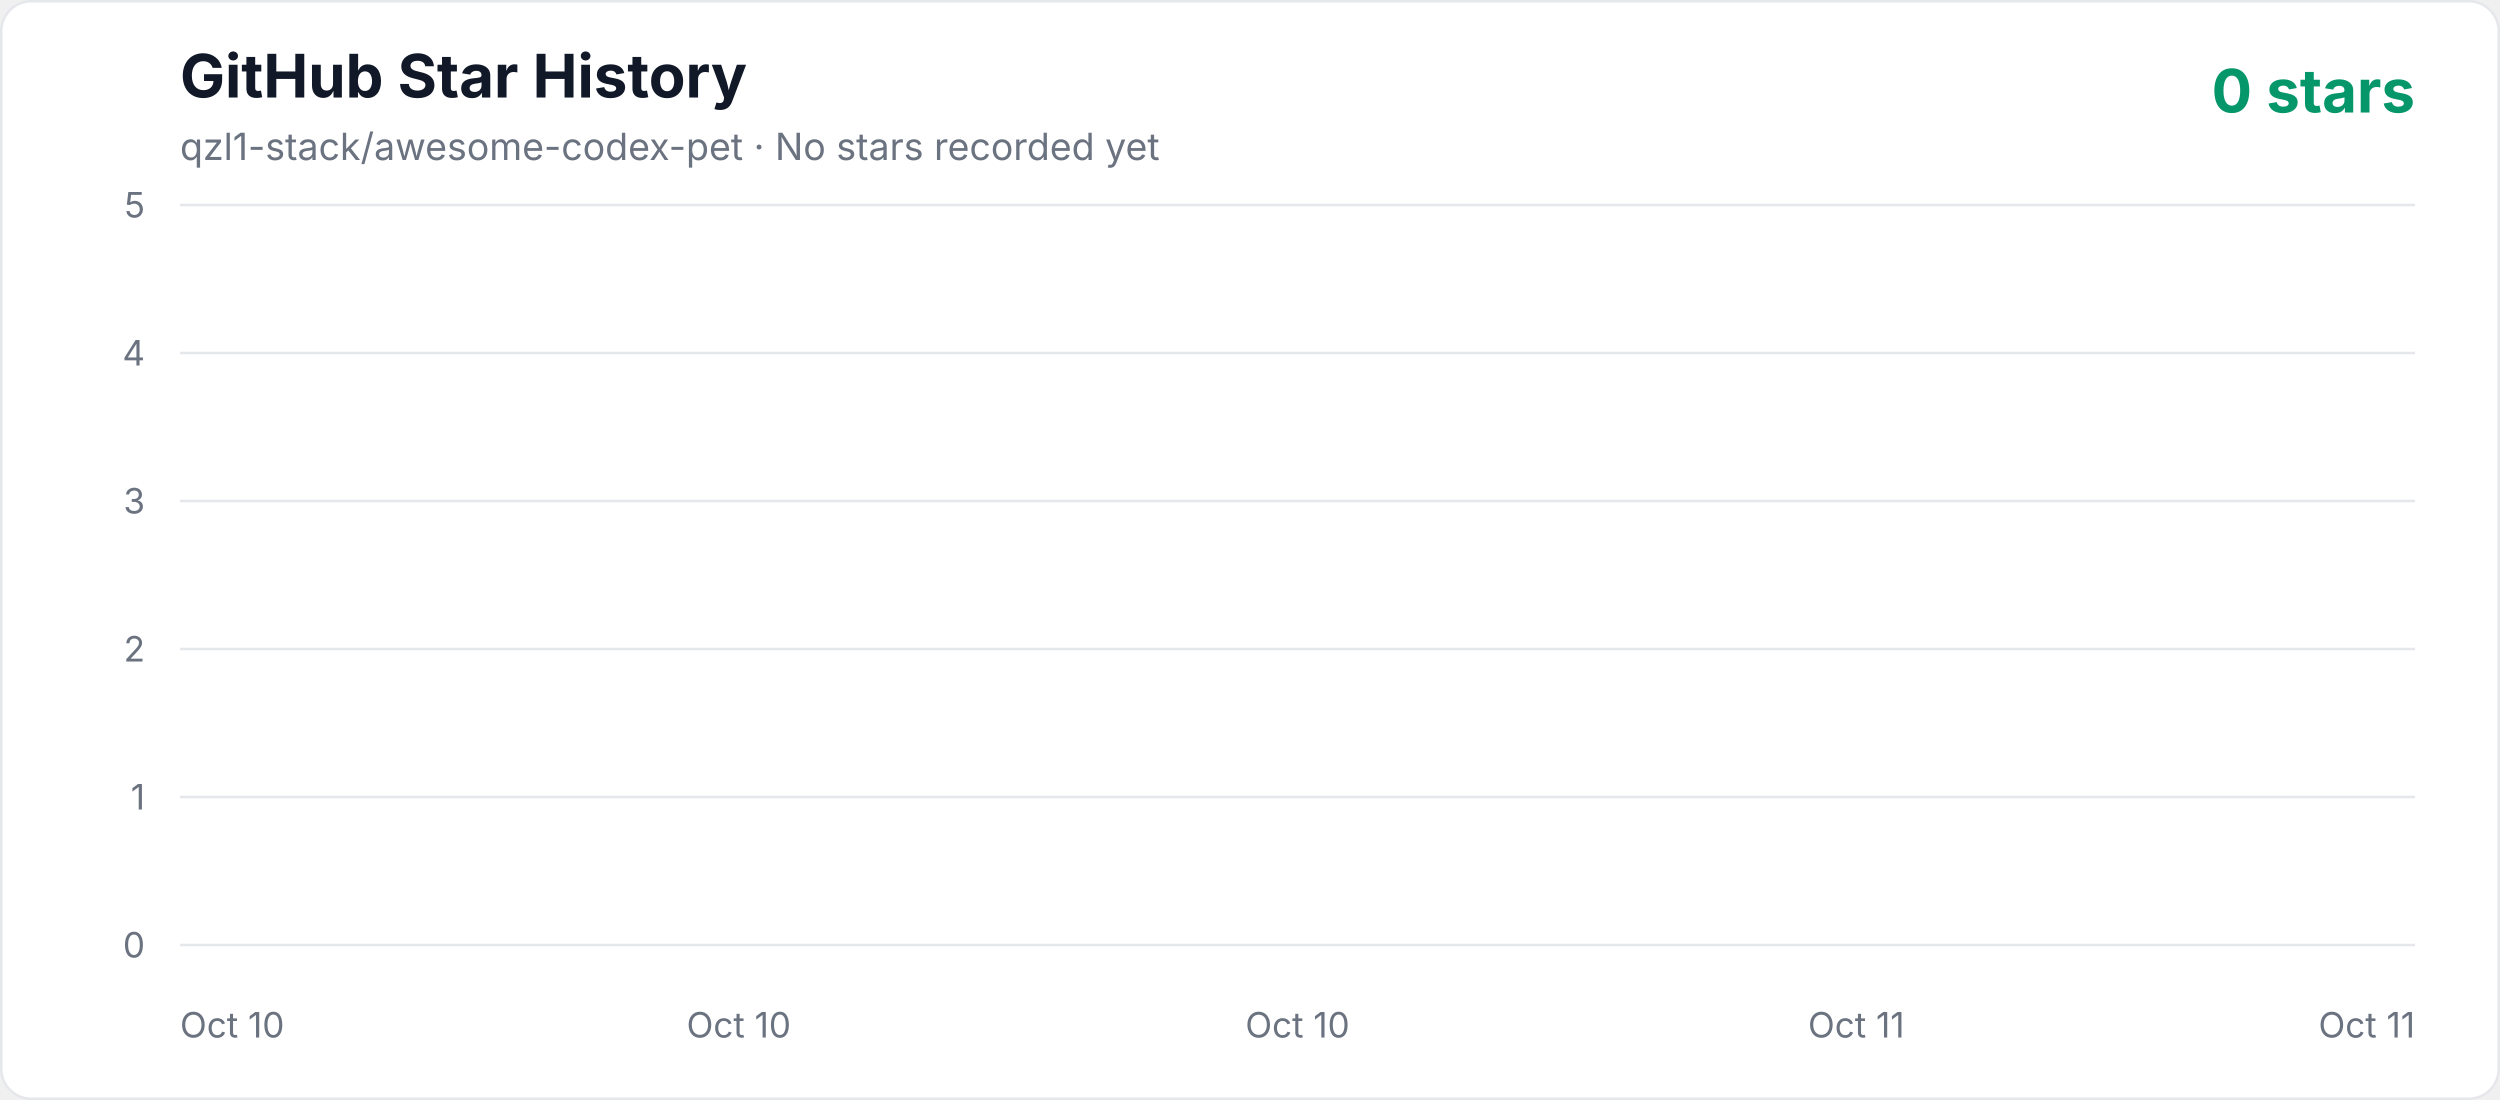
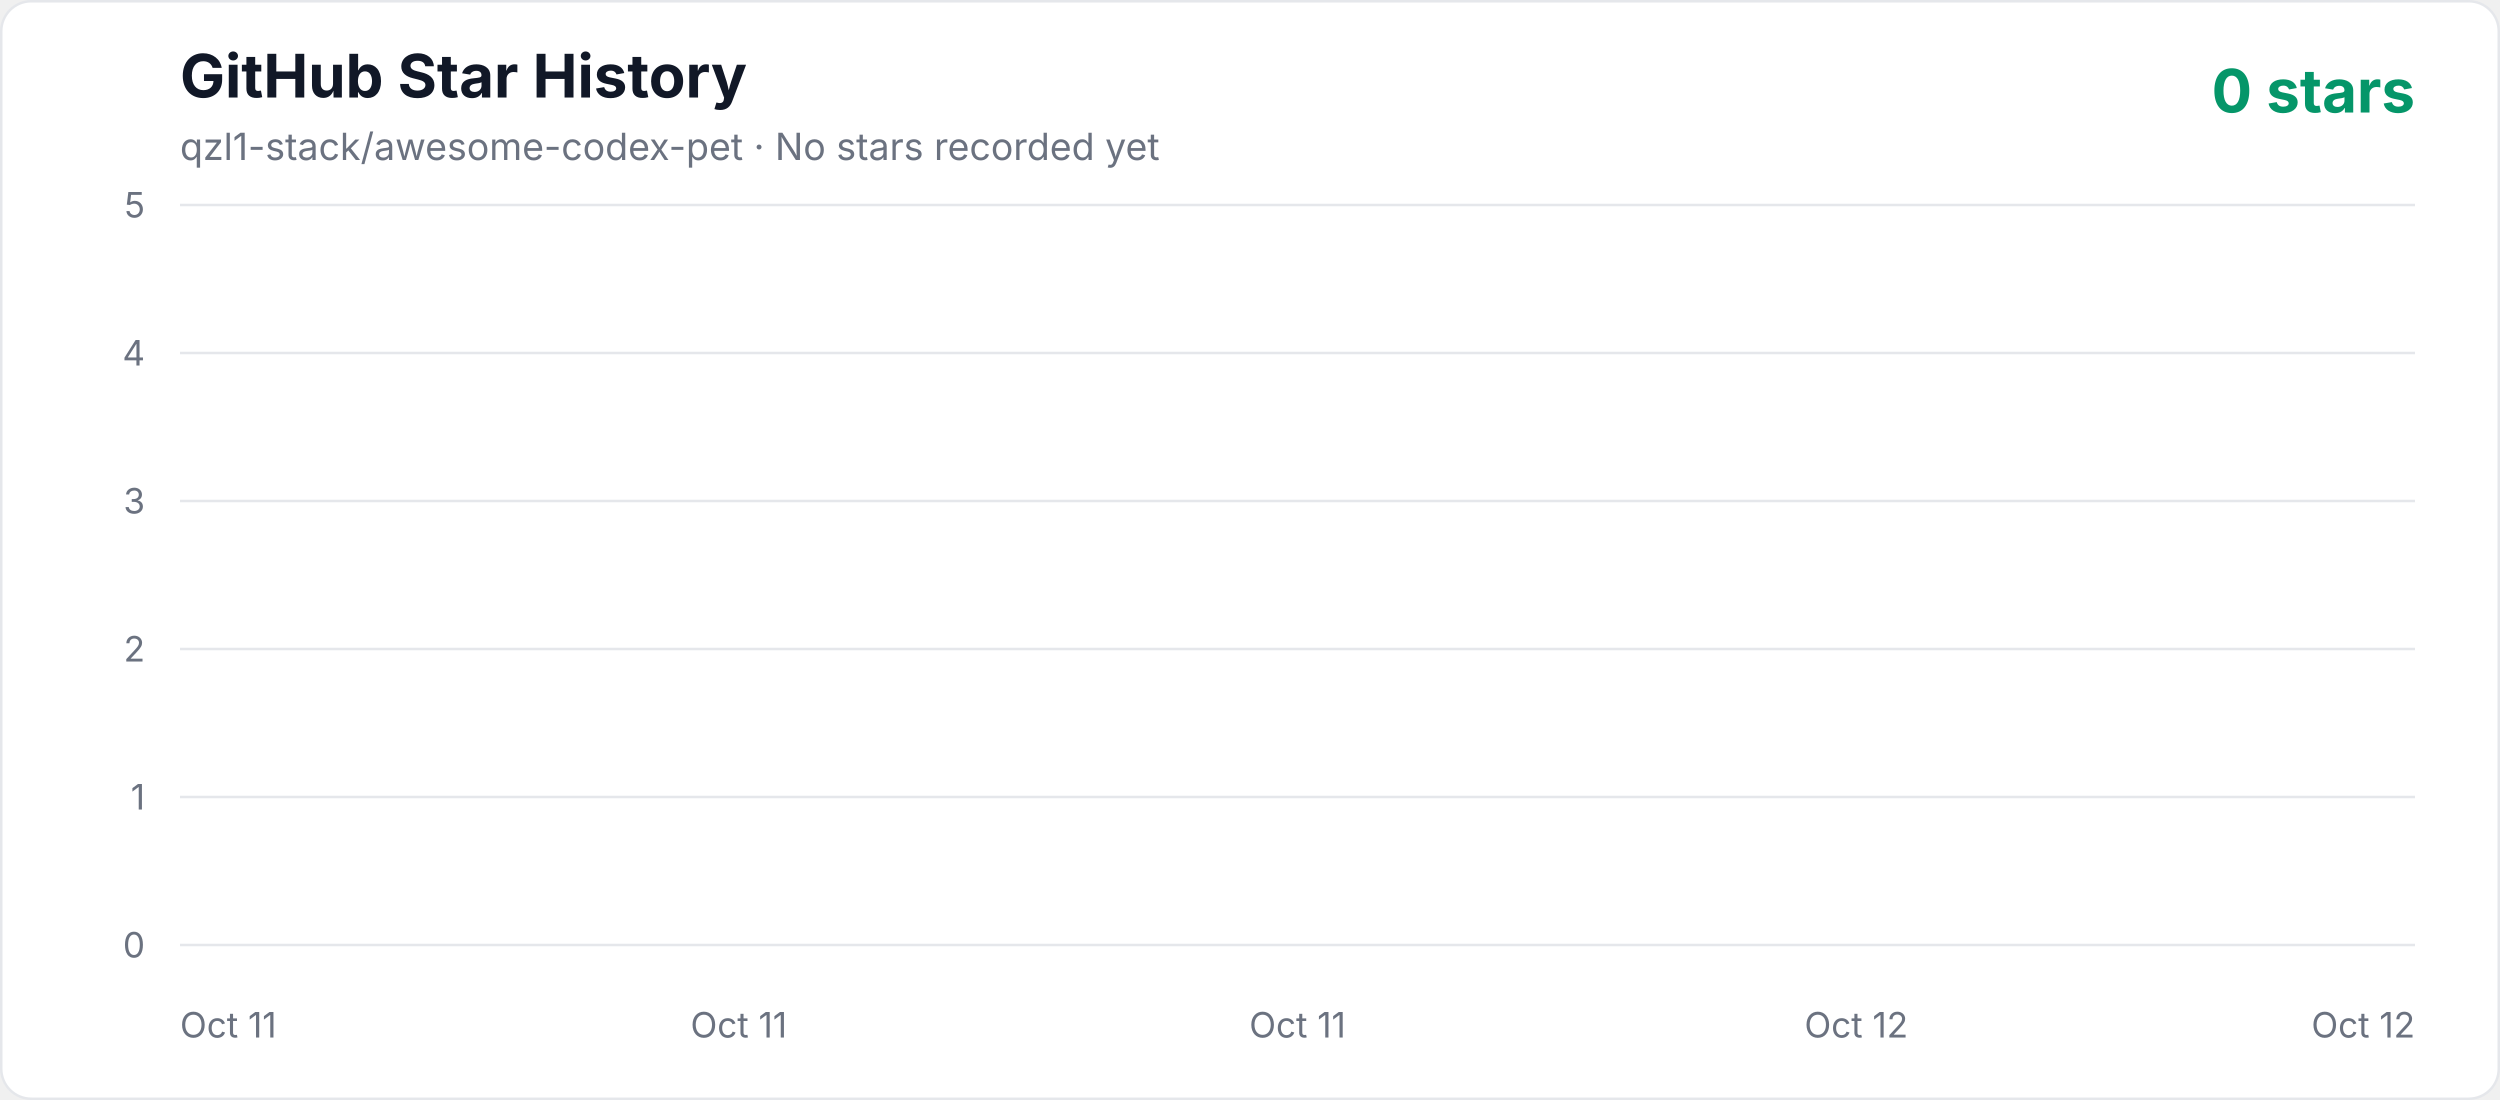
<svg xmlns="http://www.w3.org/2000/svg" width="1000" height="440" viewBox="0 0 1000 440" role="img" aria-labelledby="title description">
  <defs>
    <linearGradient id="area" x1="0" y1="0" x2="0" y2="1">
      <stop offset="0%" stop-color="#10b981" stop-opacity="0.3" />
      <stop offset="100%" stop-color="#10b981" stop-opacity="0.02" />
    </linearGradient>
    <style>
      .axis { fill: #6b7280; font: 14px -apple-system, BlinkMacSystemFont, "Segoe UI", sans-serif; }
      .title { fill: #111827; font: 700 24px -apple-system, BlinkMacSystemFont, "Segoe UI", sans-serif; }
      .subtitle { fill: #6b7280; font: 15px -apple-system, BlinkMacSystemFont, "Segoe UI", sans-serif; }
      .count { fill: #059669; font: 700 24px -apple-system, BlinkMacSystemFont, "Segoe UI", sans-serif; }
    </style>
  </defs>
  <rect x="0.5" y="0.5" width="999" height="439" rx="12" fill="#ffffff" stroke="#e5e7eb" />
  <text x="72" y="39" class="title">GitHub Star History</text>
  <text x="72" y="64" class="subtitle">qzl1-stack/awesome-codex-pet · No stars recorded yet</text>
  <text x="966" y="45" text-anchor="end" class="count">0 stars</text>
  <line x1="72" y1="378" x2="966" y2="378" stroke="#e5e7eb" stroke-width="1" />
  <text x="58" y="383" text-anchor="end" class="axis">0</text>
  <line x1="72" y1="318.8" x2="966" y2="318.8" stroke="#e5e7eb" stroke-width="1" />
  <text x="58" y="323.8" text-anchor="end" class="axis">1</text>
  <line x1="72" y1="259.6" x2="966" y2="259.6" stroke="#e5e7eb" stroke-width="1" />
  <text x="58" y="264.6" text-anchor="end" class="axis">2</text>
  <line x1="72" y1="200.4" x2="966" y2="200.4" stroke="#e5e7eb" stroke-width="1" />
  <text x="58" y="205.4" text-anchor="end" class="axis">3</text>
  <line x1="72" y1="141.2" x2="966" y2="141.2" stroke="#e5e7eb" stroke-width="1" />
  <text x="58" y="146.2" text-anchor="end" class="axis">4</text>
  <line x1="72" y1="82" x2="966" y2="82" stroke="#e5e7eb" stroke-width="1" />
  <text x="58" y="87" text-anchor="end" class="axis">5</text>
-   <text x="72" y="415" text-anchor="start" class="axis">Oct 10</text>
-   <text x="295.5" y="415" text-anchor="middle" class="axis">Oct 10</text>
-   <text x="519" y="415" text-anchor="middle" class="axis">Oct 10</text>
-   <text x="742.5" y="415" text-anchor="middle" class="axis">Oct 11</text>
-   <text x="966" y="415" text-anchor="end" class="axis">Oct 11</text>
+   <text x="72" y="415" text-anchor="start" class="axis">Oct 11</text>
+   <text x="295.5" y="415" text-anchor="middle" class="axis">Oct 11</text>
+   <text x="519" y="415" text-anchor="middle" class="axis">Oct 11</text>
+   <text x="742.5" y="415" text-anchor="middle" class="axis">Oct 12</text>
+   <text x="966" y="415" text-anchor="end" class="axis">Oct 12</text>
  <polygon points="72,378 966.00,378" fill="url(#area)" />
  <polyline points="72,378" fill="none" stroke="#10b981" stroke-width="4" stroke-linecap="round" stroke-linejoin="round" />
</svg>
